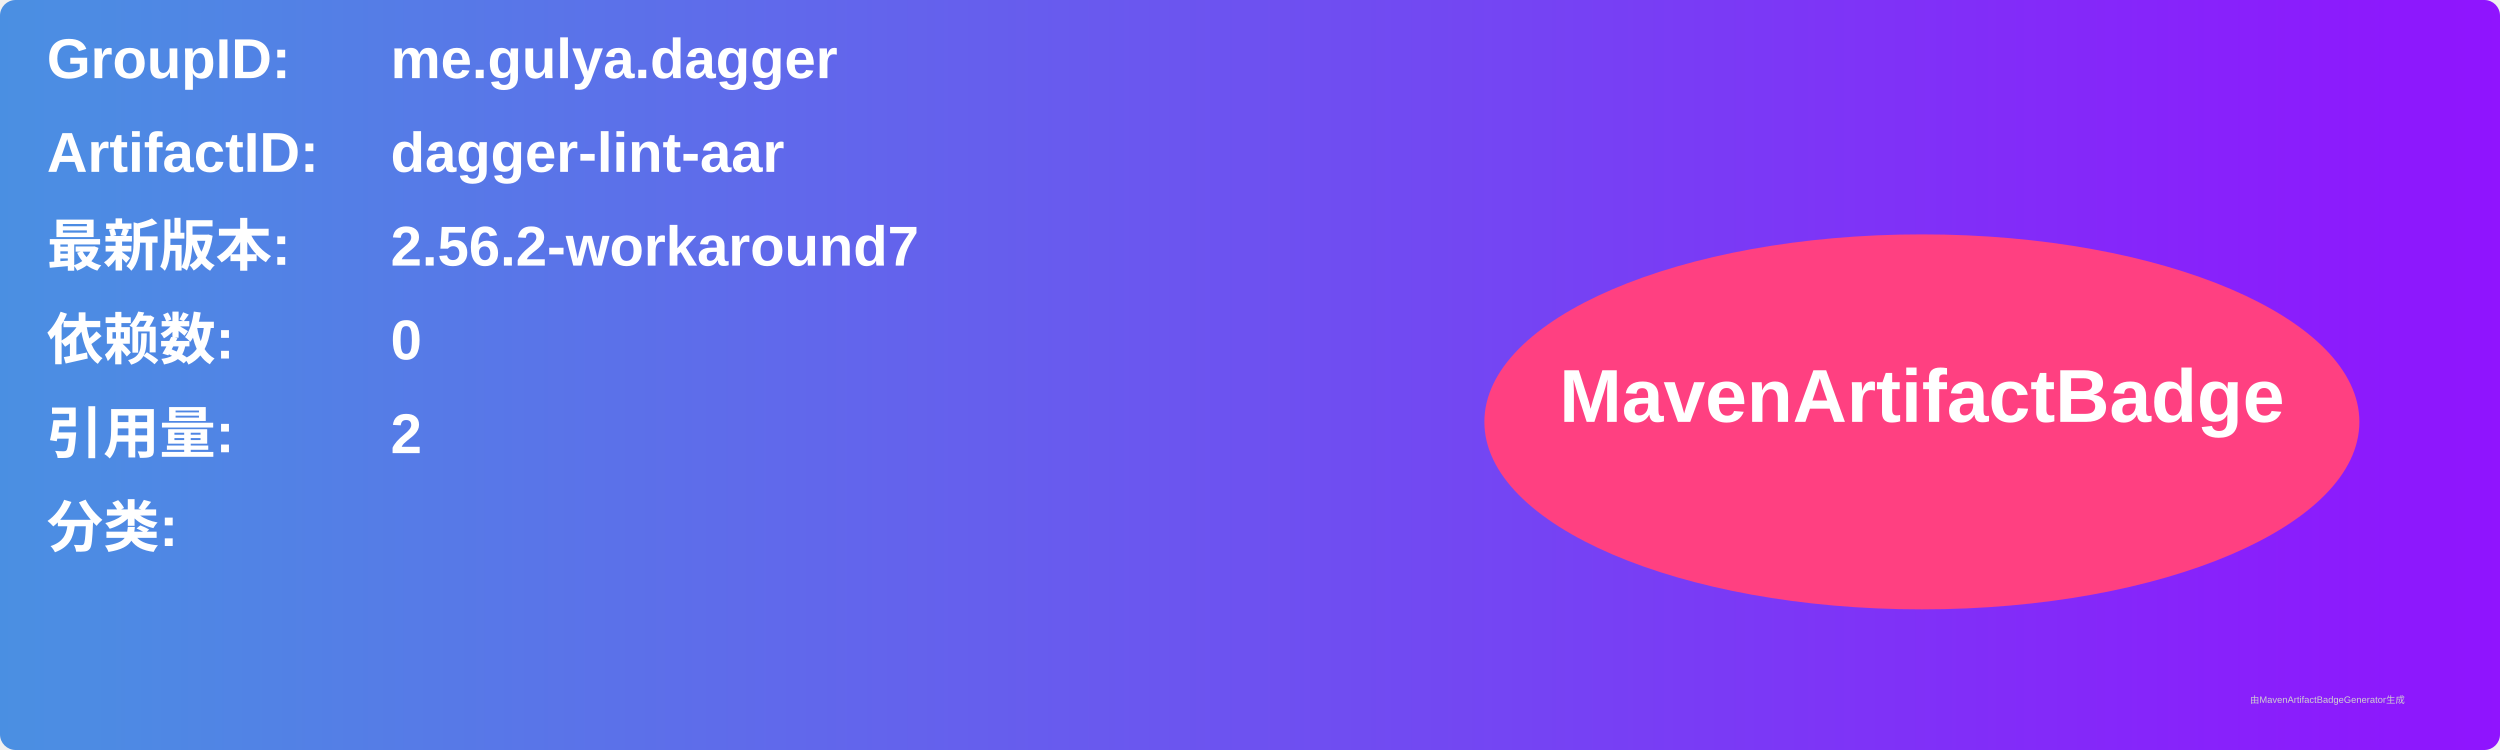
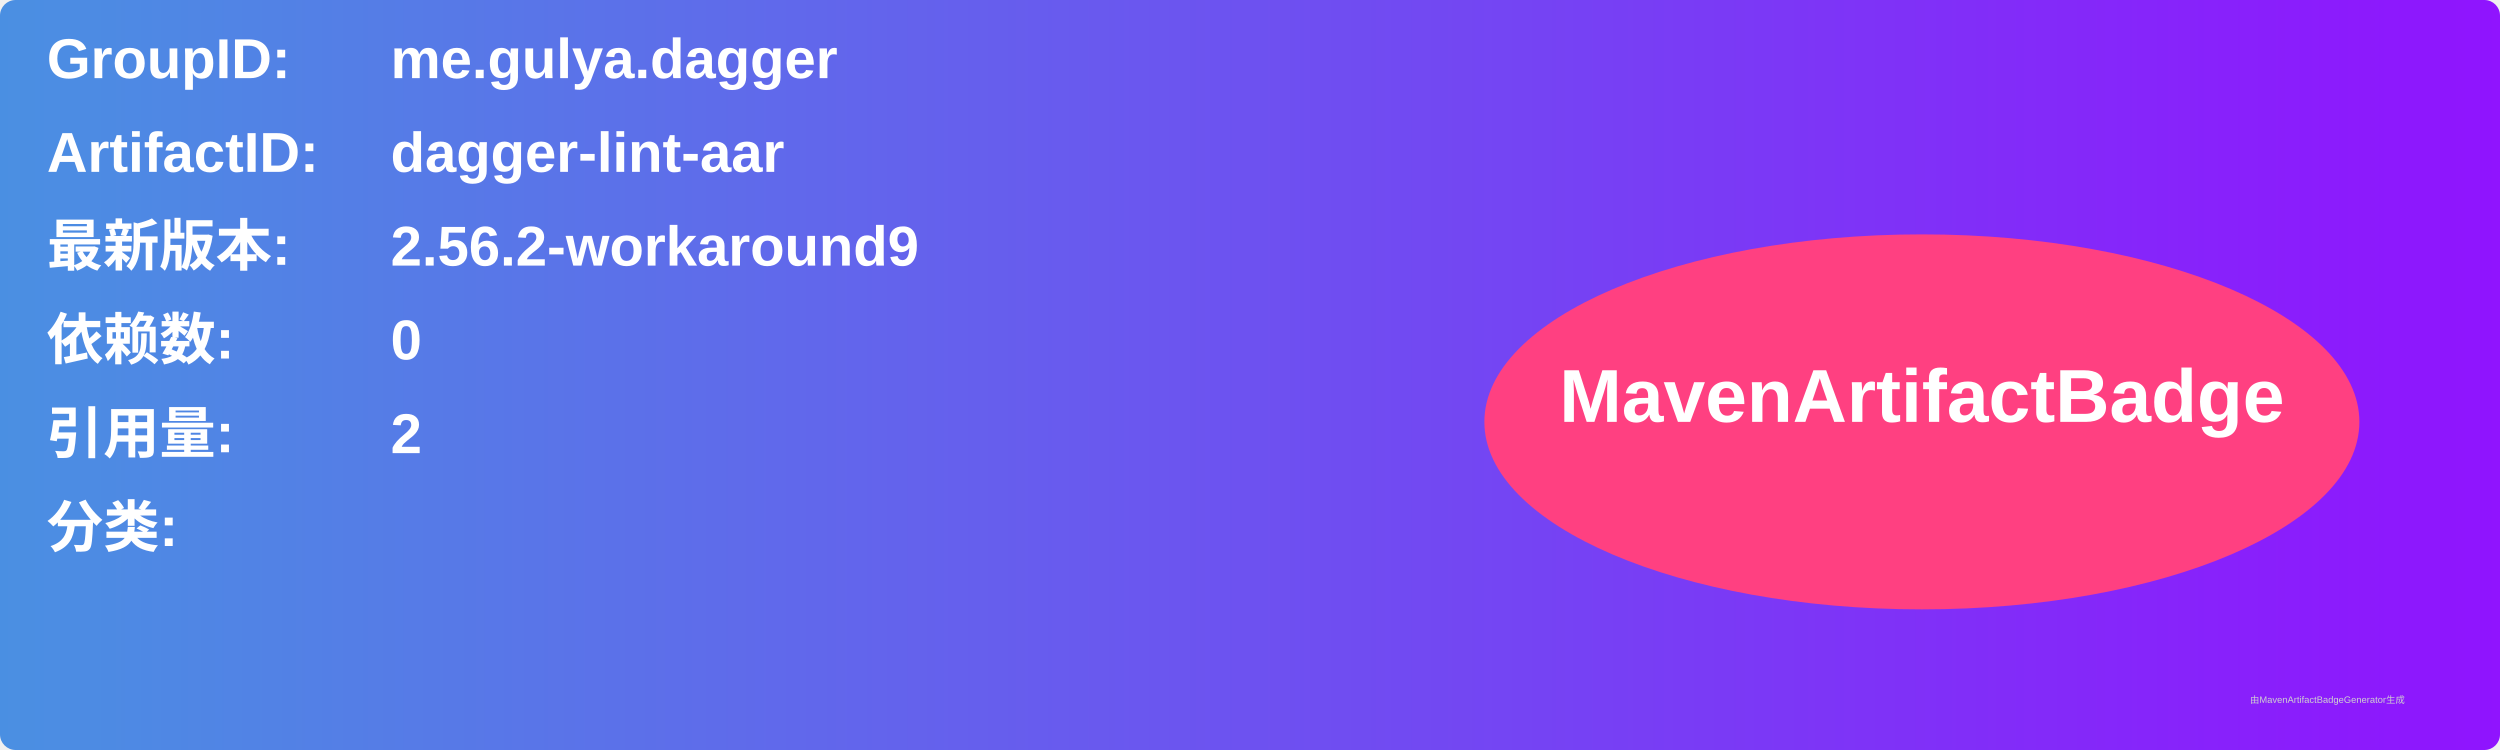
<svg xmlns="http://www.w3.org/2000/svg" width="800" height="240" viewBox="0 0 800 240">
  <linearGradient id="grad" x1="0%" y1="0%" x2="100%" y2="0%">
    <stop offset="0%" stop-color="#4a90e2" />
    <stop offset="100%" stop-color="#9013fe" />
  </linearGradient>
  <rect width="100%" height="100%" rx="5" ry="5" fill="url(#grad)" />
  <g transform="translate(15, 15)">
    <text x="0" y="10" font-family="Arial" font-size="18" fill="white" font-weight="bold" width="260">GroupID:</text>
    <text x="110" y="10" font-family="Arial" font-size="18" fill="white" font-weight="bold" width="460">me.gulya.dagger</text>
    <text x="0" y="40" font-family="Arial" font-size="18" fill="white" font-weight="bold" width="260">ArtifactID:</text>
    <text x="110" y="40" font-family="Arial" font-size="18" fill="white" font-weight="bold" width="460">dagger-lint-aar</text>
    <text x="0" y="70" font-family="Arial" font-size="18" fill="white" font-weight="bold">最新版本:</text>
    <text x="110" y="70" font-family="Arial" font-size="18" fill="white" font-weight="bold">
-       <tspan font-weight="bold">2.56.2-workaround7</tspan>
+       <tspan font-weight="bold">2.56.2-workaround9</tspan>
    </text>
    <text x="0" y="100" font-family="Arial" font-size="18" fill="white" font-weight="bold">依赖数: </text>
    <text x="110" y="100" font-family="Arial" font-size="18" fill="white">
      <tspan font-weight="bold">0</tspan>
    </text>
    <text x="0" y="130" font-family="Arial" font-size="18" fill="white" font-weight="bold">引用量: </text>
    <text x="110" y="130" font-family="Arial" font-size="18" fill="white">
      <tspan font-weight="bold">2</tspan>
    </text>
    <text x="0" y="160" font-family="Arial" font-size="18" fill="white" font-weight="bold">分类:</text>
    <text x="10" y="190" font-family="Arial" font-size="10" fill="white">
      <tspan font-weight="bold" />
    </text>
    <ellipse cx="600" cy="120" rx="140" ry="60" fill="#ff4081" />
    <text x="600" y="120" text-anchor="middle" font-family="Arial" font-size="24" fill="white" font-weight="bold">MavenArtifactBadge</text>
  </g>
  <text x="720" y="225" font-family="Arial" font-size="3" fill="#d0d0d0">由MavenArtifactBadgeGenerator生成</text>
</svg>
